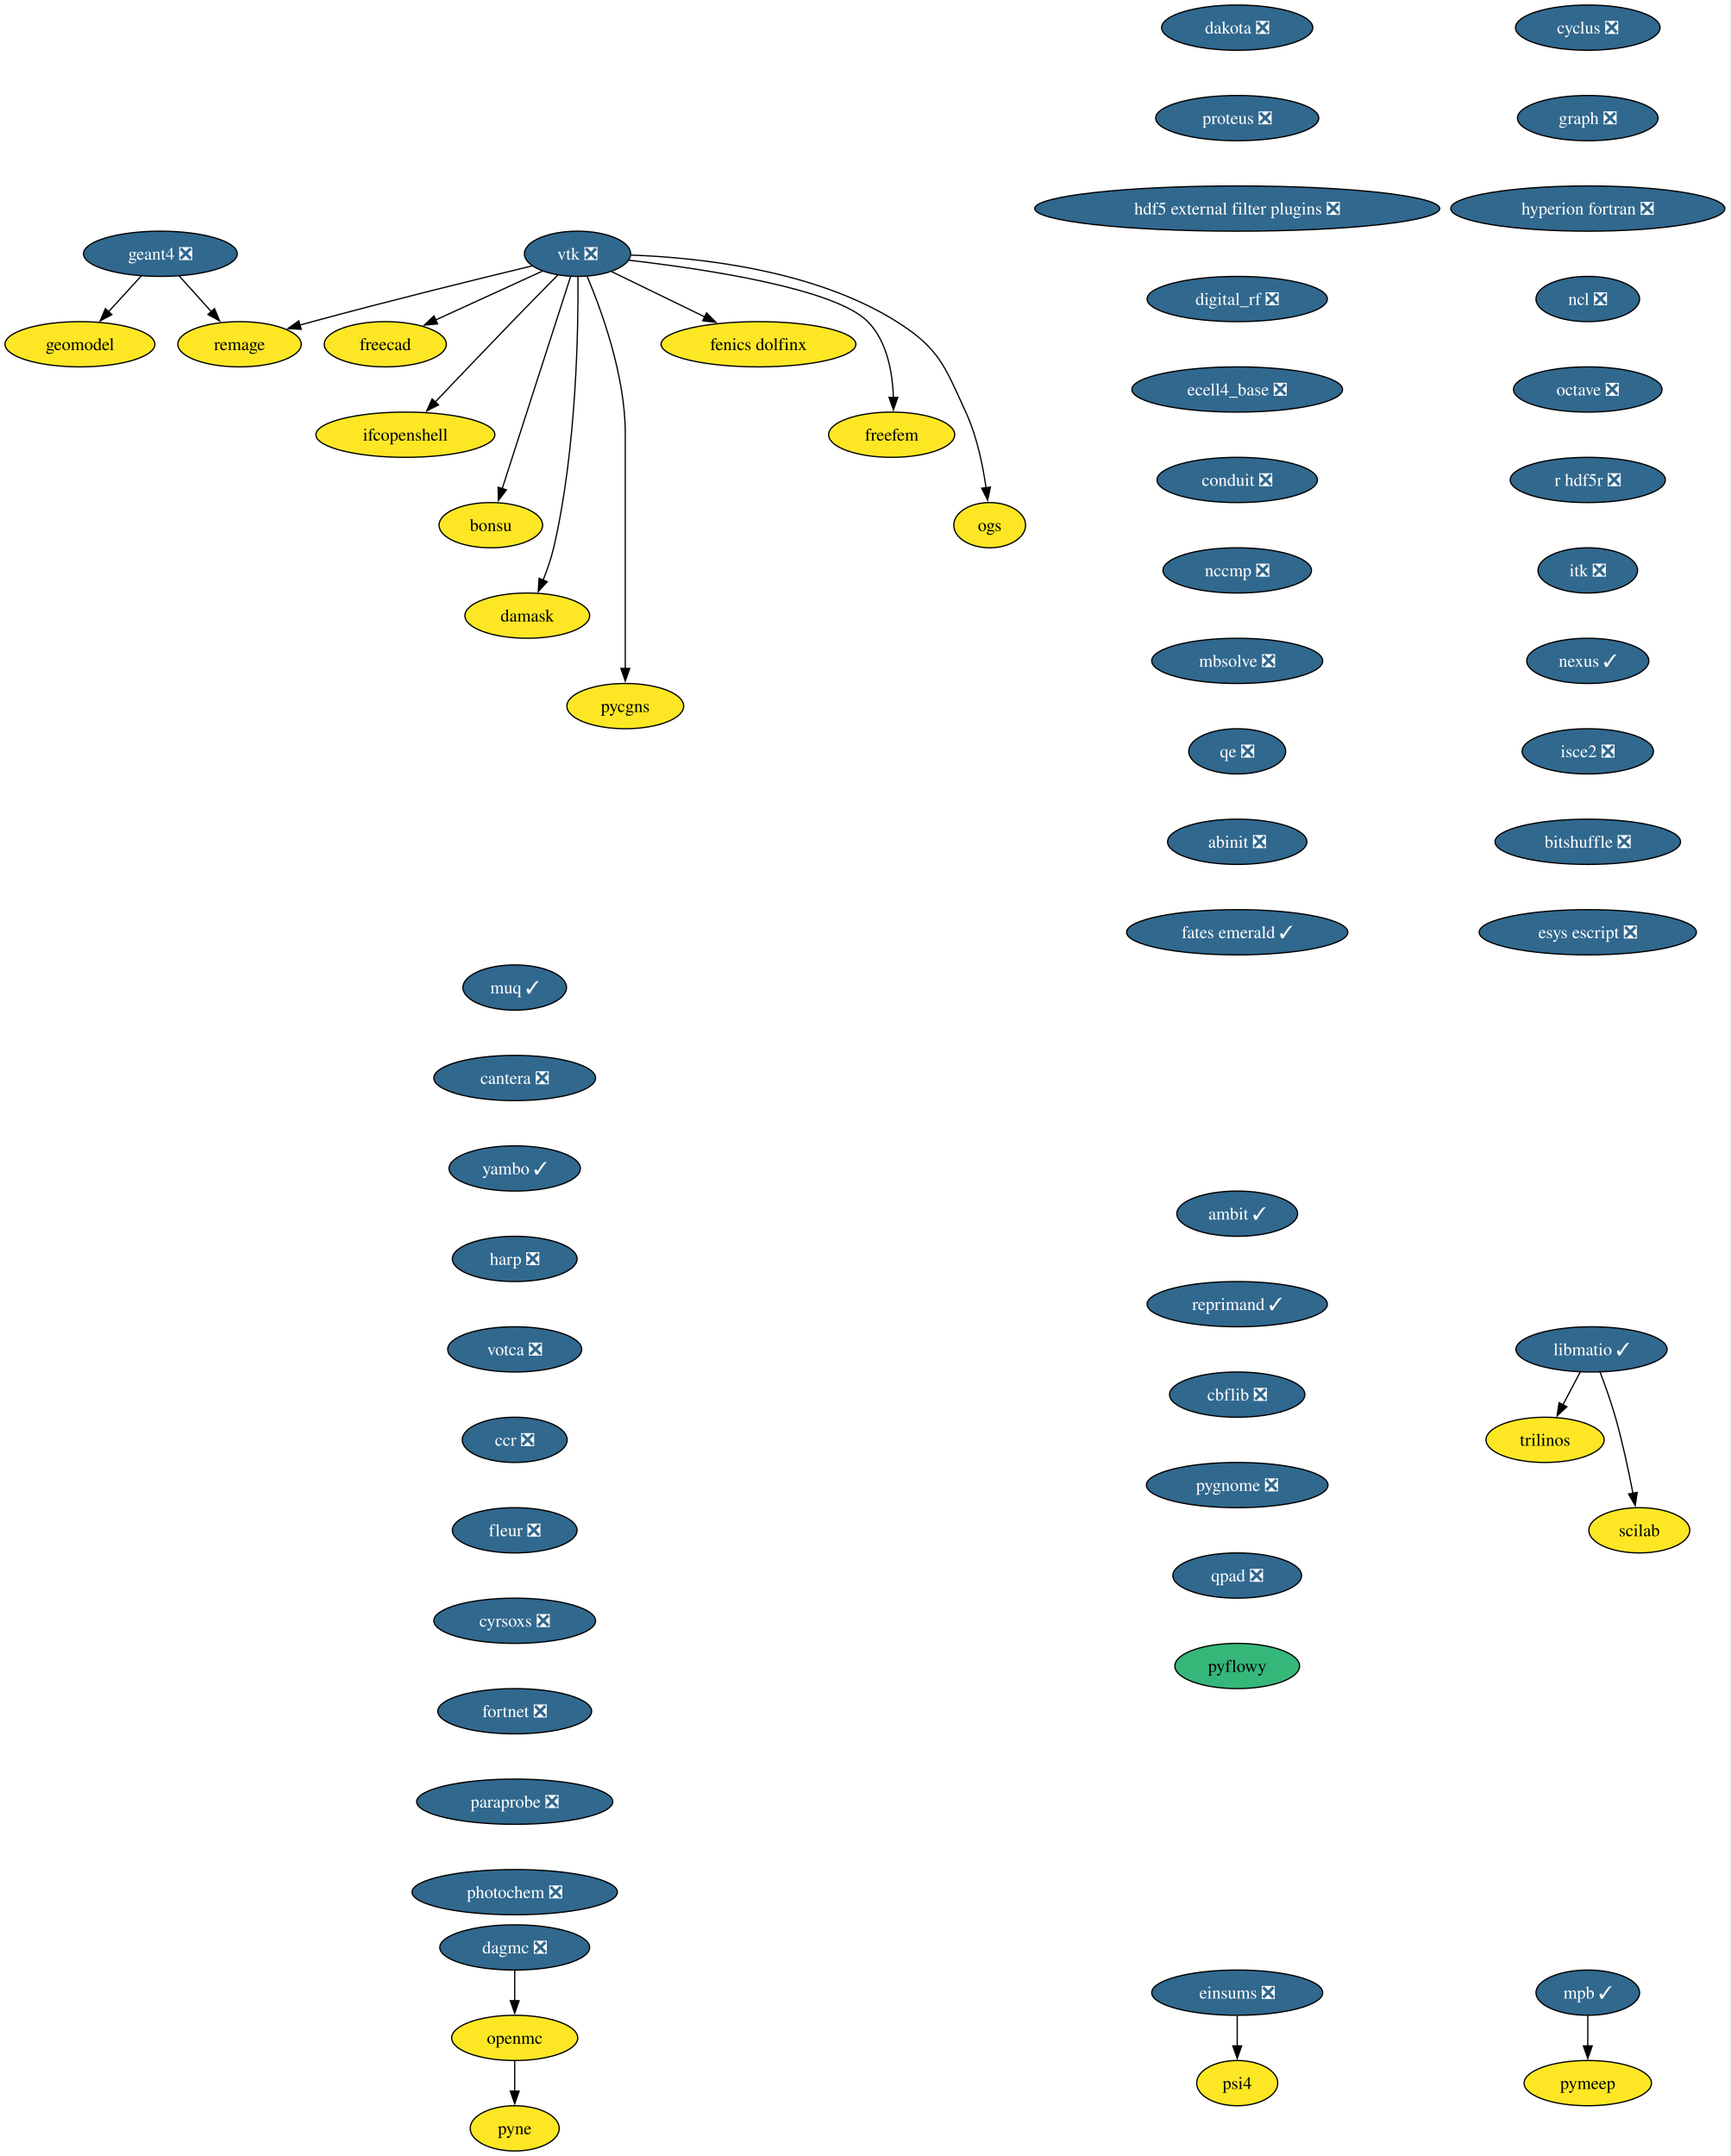
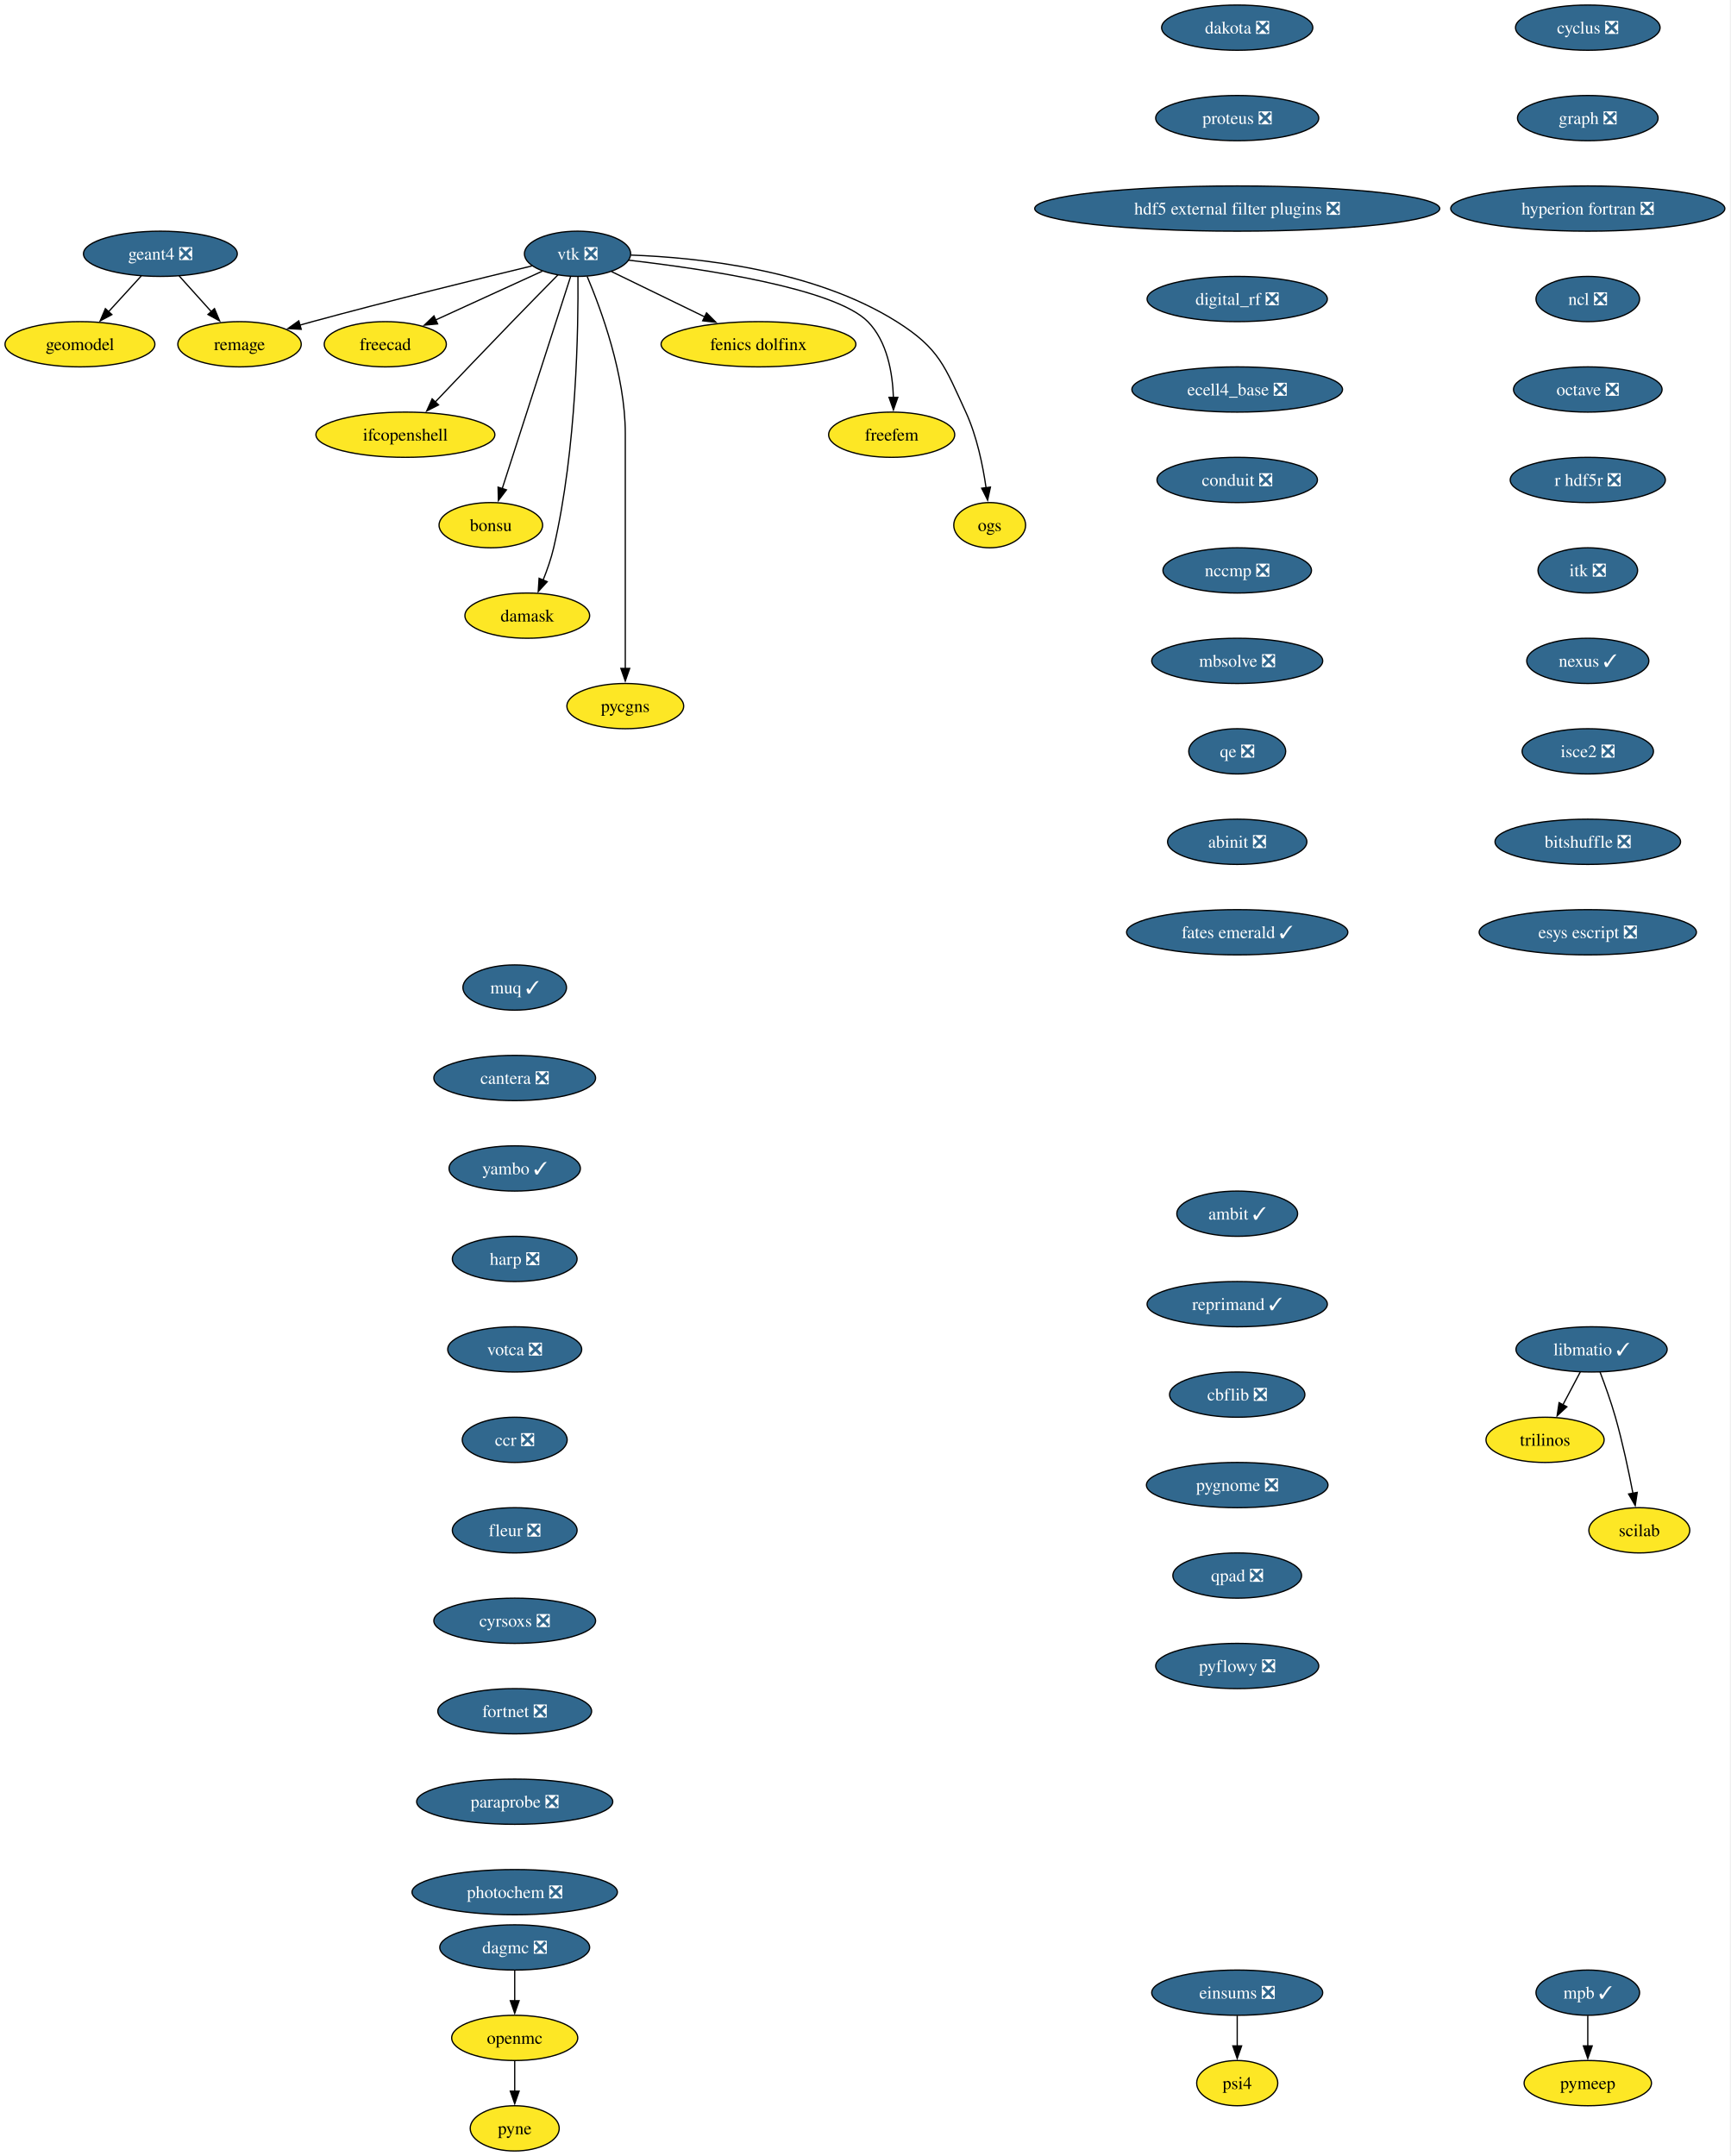
<svg xmlns="http://www.w3.org/2000/svg" xmlns:xlink="http://www.w3.org/1999/xlink" width="1377pt" height="1716pt" viewBox="0.00 0.00 1377.00 1716.00">
  <g id="graph0" class="graph" transform="scale(1 1) rotate(0) translate(4 1712)">
    <polygon fill="white" stroke="none" points="-4,4 -4,-1712 1372.71,-1712 1372.71,4 -4,4" />
    <g id="node1" class="node">
      <g id="a_node1">
        <a xlink:href="https://github.com/conda-forge/cyclus-feedstock/pull/112" xlink:title="cyclus ❎">
          <ellipse fill="#31688e" stroke="black" cx="1259.63" cy="-1690" rx="57.52" ry="18" />
          <text xml:space="preserve" text-anchor="middle" x="1259.63" y="-1685.33" font-family="Times,serif" font-size="14.00" fill="white">cyclus ❎</text>
        </a>
      </g>
    </g>
    <g id="node2" class="node">
      <g id="a_node2">
        <a xlink:href="https://github.com/conda-forge/graph-feedstock/pull/14" xlink:title="graph ❎">
          <ellipse fill="#31688e" stroke="black" cx="1259.63" cy="-1618" rx="55.94" ry="18" />
          <text xml:space="preserve" text-anchor="middle" x="1259.63" y="-1613.33" font-family="Times,serif" font-size="14.00" fill="white">graph ❎</text>
        </a>
      </g>
    </g>
    <g id="node3" class="node">
      <g id="a_node3">
        <a xlink:href="https://github.com/conda-forge/hyperion-fortran-feedstock/pull/36" xlink:title="hyperion fortran ❎">
          <ellipse fill="#31688e" stroke="black" cx="1259.63" cy="-1546" rx="109.08" ry="18" />
          <text xml:space="preserve" text-anchor="middle" x="1259.63" y="-1541.33" font-family="Times,serif" font-size="14.00" fill="white">hyperion fortran ❎</text>
        </a>
      </g>
    </g>
    <g id="node4" class="node">
      <g id="a_node4">
        <a xlink:href="https://github.com/conda-forge/ncl-feedstock/pull/171" xlink:title="ncl ❎">
          <ellipse fill="#31688e" stroke="black" cx="1259.63" cy="-1474" rx="41.21" ry="18" />
          <text xml:space="preserve" text-anchor="middle" x="1259.63" y="-1469.33" font-family="Times,serif" font-size="14.00" fill="white">ncl ❎</text>
        </a>
      </g>
    </g>
    <g id="node8" class="node">
      <g id="a_node8">
        <a xlink:href="https://github.com/conda-forge/octave-feedstock/pull/158" xlink:title="octave ❎">
          <ellipse fill="#31688e" stroke="black" cx="1259.63" cy="-1402" rx="59.1" ry="18" />
          <text xml:space="preserve" text-anchor="middle" x="1259.63" y="-1397.33" font-family="Times,serif" font-size="14.00" fill="white">octave ❎</text>
        </a>
      </g>
    </g>
    <g id="node5" class="node">
      <g id="a_node5">
        <a xlink:href="https://github.com/conda-forge/libmatio-feedstock/pull/62" xlink:title="libmatio ✓">
          <ellipse fill="#31688e" stroke="black" cx="1262.63" cy="-638" rx="60.15" ry="18" />
          <text xml:space="preserve" text-anchor="middle" x="1262.63" y="-633.33" font-family="Times,serif" font-size="14.00" fill="white">libmatio ✓</text>
        </a>
      </g>
    </g>
    <g id="node6" class="node">
      <g id="a_node6">
        <a xlink:href="https://github.com/conda-forge/trilinos-feedstock" xlink:title="trilinos">
          <ellipse fill="#fde725" stroke="black" cx="1225.63" cy="-566" rx="47" ry="18" />
          <text xml:space="preserve" text-anchor="middle" x="1225.63" y="-561.33" font-family="Times,serif" font-size="14.00">trilinos</text>
        </a>
      </g>
    </g>
    <g id="edge4" class="edge">
      <path fill="none" stroke="black" d="M1253.67,-620.05C1249.49,-612.14 1244.41,-602.54 1239.73,-593.69" />
      <polygon fill="black" stroke="black" points="1242.98,-592.33 1235.21,-585.13 1236.79,-595.6 1242.98,-592.33" />
    </g>
    <g id="node7" class="node">
      <g id="a_node7">
        <a xlink:href="https://github.com/conda-forge/scilab-feedstock" xlink:title="scilab">
          <ellipse fill="#fde725" stroke="black" cx="1300.63" cy="-494" rx="40.16" ry="18" />
          <text xml:space="preserve" text-anchor="middle" x="1300.63" y="-489.32" font-family="Times,serif" font-size="14.00">scilab</text>
        </a>
      </g>
    </g>
    <g id="edge5" class="edge">
      <path fill="none" stroke="black" d="M1269.38,-620C1273.3,-609.7 1278.15,-596.22 1281.63,-584 1287.32,-564 1292.18,-541.04 1295.56,-523.45" />
      <polygon fill="black" stroke="black" points="1298.98,-524.19 1297.38,-513.72 1292.1,-522.9 1298.98,-524.19" />
    </g>
    <g id="node9" class="node">
      <g id="a_node9">
        <a xlink:href="https://github.com/conda-forge/r-hdf5r-feedstock/pull/44" xlink:title="r hdf5r ❎">
          <ellipse fill="#31688e" stroke="black" cx="1259.63" cy="-1330" rx="61.73" ry="18" />
          <text xml:space="preserve" text-anchor="middle" x="1259.63" y="-1325.33" font-family="Times,serif" font-size="14.00" fill="white">r hdf5r ❎</text>
        </a>
      </g>
    </g>
    <g id="node12" class="node">
      <g id="a_node12">
        <a xlink:href="https://github.com/conda-forge/itk-feedstock/pull/53" xlink:title="itk ❎">
          <ellipse fill="#31688e" stroke="black" cx="1259.63" cy="-1258" rx="39.63" ry="18" />
          <text xml:space="preserve" text-anchor="middle" x="1259.63" y="-1253.33" font-family="Times,serif" font-size="14.00" fill="white">itk ❎</text>
        </a>
      </g>
    </g>
    <g id="node10" class="node">
      <g id="a_node10">
        <a xlink:href="https://github.com/conda-forge/openmc-feedstock" xlink:title="openmc">
          <ellipse fill="#fde725" stroke="black" cx="405.63" cy="-90" rx="50.16" ry="18" />
          <text xml:space="preserve" text-anchor="middle" x="405.63" y="-85.33" font-family="Times,serif" font-size="14.00">openmc</text>
        </a>
      </g>
    </g>
    <g id="node11" class="node">
      <g id="a_node11">
        <a xlink:href="https://github.com/conda-forge/pyne-feedstock" xlink:title="pyne">
          <ellipse fill="#fde725" stroke="black" cx="405.63" cy="-18" rx="35.42" ry="18" />
          <text xml:space="preserve" text-anchor="middle" x="405.63" y="-13.32" font-family="Times,serif" font-size="14.00">pyne</text>
        </a>
      </g>
    </g>
    <g id="edge8" class="edge">
      <path fill="none" stroke="black" d="M405.63,-71.7C405.63,-64.41 405.63,-55.73 405.63,-47.54" />
      <polygon fill="black" stroke="black" points="409.13,-47.62 405.63,-37.62 402.13,-47.62 409.13,-47.62" />
    </g>
    <g id="node25" class="node">
      <g id="a_node25">
        <a xlink:href="https://github.com/conda-forge/nexus-feedstock/pull/27" xlink:title="nexus ✓">
          <ellipse fill="#31688e" stroke="black" cx="1259.63" cy="-1186" rx="48.58" ry="18" />
          <text xml:space="preserve" text-anchor="middle" x="1259.63" y="-1181.33" font-family="Times,serif" font-size="14.00" fill="white">nexus ✓</text>
        </a>
      </g>
    </g>
    <g id="node13" class="node">
      <g id="a_node13">
        <a xlink:href="https://github.com/conda-forge/vtk-feedstock/pull/436" xlink:title="vtk ❎">
          <ellipse fill="#31688e" stroke="black" cx="455.63" cy="-1510" rx="42.26" ry="18" />
          <text xml:space="preserve" text-anchor="middle" x="455.63" y="-1505.33" font-family="Times,serif" font-size="14.00" fill="white">vtk ❎</text>
        </a>
      </g>
    </g>
    <g id="node14" class="node">
      <g id="a_node14">
        <a xlink:href="https://github.com/conda-forge/freecad-feedstock" xlink:title="freecad">
          <ellipse fill="#fde725" stroke="black" cx="302.63" cy="-1438" rx="48.58" ry="18" />
          <text xml:space="preserve" text-anchor="middle" x="302.63" y="-1433.33" font-family="Times,serif" font-size="14.00">freecad</text>
        </a>
      </g>
    </g>
    <g id="edge10" class="edge">
      <path fill="none" stroke="black" d="M427.56,-1496.16C403.73,-1485.25 369.23,-1469.47 342.52,-1457.25" />
      <polygon fill="black" stroke="black" points="344.27,-1454.2 333.72,-1453.22 341.35,-1460.57 344.27,-1454.2" />
    </g>
    <g id="node15" class="node">
      <g id="a_node15">
        <a xlink:href="https://github.com/conda-forge/ifcopenshell-feedstock" xlink:title="ifcopenshell">
          <ellipse fill="#fde725" stroke="black" cx="318.63" cy="-1366" rx="71.2" ry="18" />
          <text xml:space="preserve" text-anchor="middle" x="318.63" y="-1361.33" font-family="Times,serif" font-size="14.00">ifcopenshell</text>
        </a>
      </g>
    </g>
    <g id="edge11" class="edge">
      <path fill="none" stroke="black" d="M440.1,-1493.28C429.73,-1482.77 415.82,-1468.6 403.63,-1456 382.81,-1434.5 359.33,-1409.88 342.32,-1391.99" />
      <polygon fill="black" stroke="black" points="345.01,-1389.73 335.58,-1384.89 339.93,-1394.55 345.01,-1389.73" />
    </g>
    <g id="node16" class="node">
      <g id="a_node16">
        <a xlink:href="https://github.com/conda-forge/bonsu-feedstock" xlink:title="bonsu">
          <ellipse fill="#fde725" stroke="black" cx="386.63" cy="-1294" rx="41.21" ry="18" />
          <text xml:space="preserve" text-anchor="middle" x="386.63" y="-1289.33" font-family="Times,serif" font-size="14.00">bonsu</text>
        </a>
      </g>
    </g>
    <g id="edge12" class="edge">
      <path fill="none" stroke="black" d="M450.1,-1491.85C438.21,-1454.99 410.14,-1367.92 395.64,-1322.96" />
      <polygon fill="black" stroke="black" points="399.05,-1322.12 392.65,-1313.67 392.39,-1324.26 399.05,-1322.12" />
    </g>
    <g id="node17" class="node">
      <g id="a_node17">
        <a xlink:href="https://github.com/conda-forge/damask-feedstock" xlink:title="damask">
          <ellipse fill="#fde725" stroke="black" cx="415.63" cy="-1222" rx="49.63" ry="18" />
          <text xml:space="preserve" text-anchor="middle" x="415.63" y="-1217.33" font-family="Times,serif" font-size="14.00">damask</text>
        </a>
      </g>
    </g>
    <g id="edge13" class="edge">
      <path fill="none" stroke="black" d="M455.95,-1491.78C456.3,-1452.79 455.08,-1355.05 436.63,-1276 434.62,-1267.39 431.45,-1258.33 428.18,-1250.18" />
      <polygon fill="black" stroke="black" points="431.48,-1249 424.35,-1241.17 425.04,-1251.74 431.48,-1249" />
    </g>
    <g id="node18" class="node">
      <g id="a_node18">
        <a xlink:href="https://github.com/conda-forge/pycgns-feedstock" xlink:title="pycgns">
          <ellipse fill="#fde725" stroke="black" cx="493.63" cy="-1150" rx="46.47" ry="18" />
          <text xml:space="preserve" text-anchor="middle" x="493.63" y="-1145.33" font-family="Times,serif" font-size="14.00">pycgns</text>
        </a>
      </g>
    </g>
    <g id="edge14" class="edge">
      <path fill="none" stroke="black" d="M463.32,-1491.91C474.42,-1465.62 493.63,-1413.45 493.63,-1367 493.63,-1367 493.63,-1367 493.63,-1293 493.63,-1253.74 493.63,-1208.38 493.63,-1179.69" />
      <polygon fill="black" stroke="black" points="497.13,-1180 493.63,-1170 490.13,-1180 497.13,-1180" />
    </g>
    <g id="node19" class="node">
      <g id="a_node19">
        <a xlink:href="https://github.com/conda-forge/fenics-dolfinx-feedstock" xlink:title="fenics dolfinx">
          <ellipse fill="#fde725" stroke="black" cx="599.63" cy="-1438" rx="77.52" ry="18" />
          <text xml:space="preserve" text-anchor="middle" x="599.63" y="-1433.33" font-family="Times,serif" font-size="14.00">fenics dolfinx</text>
        </a>
      </g>
    </g>
    <g id="edge15" class="edge">
      <path fill="none" stroke="black" d="M482.71,-1495.83C503.58,-1485.69 532.82,-1471.48 556.84,-1459.8" />
      <polygon fill="black" stroke="black" points="558.29,-1462.98 565.76,-1455.47 555.23,-1456.69 558.29,-1462.98" />
    </g>
    <g id="node20" class="node">
      <g id="a_node20">
        <a xlink:href="https://github.com/conda-forge/freefem-feedstock" xlink:title="freefem">
          <ellipse fill="#fde725" stroke="black" cx="705.63" cy="-1366" rx="50.16" ry="18" />
          <text xml:space="preserve" text-anchor="middle" x="705.63" y="-1361.33" font-family="Times,serif" font-size="14.00">freefem</text>
        </a>
      </g>
    </g>
    <g id="edge16" class="edge">
      <path fill="none" stroke="black" d="M496.27,-1504.91C555.26,-1498.12 660.42,-1482.6 686.63,-1456 702.14,-1440.25 706.37,-1415.12 707.02,-1395.57" />
      <polygon fill="black" stroke="black" points="710.52,-1395.78 707.03,-1385.77 703.52,-1395.77 710.52,-1395.78" />
    </g>
    <g id="node21" class="node">
      <g id="a_node21">
        <a xlink:href="https://github.com/conda-forge/ogs-feedstock" xlink:title="ogs">
          <ellipse fill="#fde725" stroke="black" cx="783.63" cy="-1294" rx="28.59" ry="18" />
          <text xml:space="preserve" text-anchor="middle" x="783.63" y="-1289.33" font-family="Times,serif" font-size="14.00">ogs</text>
        </a>
      </g>
    </g>
    <g id="edge17" class="edge">
      <path fill="none" stroke="black" d="M498.08,-1508.98C551.41,-1507.08 643.88,-1497.41 709.63,-1456 743.7,-1434.54 747.79,-1420.58 764.63,-1384 773.42,-1364.9 778.2,-1341.61 780.77,-1323.64" />
      <polygon fill="black" stroke="black" points="784.22,-1324.3 782,-1313.94 777.27,-1323.42 784.22,-1324.3" />
    </g>
    <g id="node22" class="node">
      <g id="a_node22">
        <a xlink:href="https://github.com/conda-forge/remage-feedstock" xlink:title="remage">
          <ellipse fill="#fde725" stroke="black" cx="186.63" cy="-1438" rx="49.1" ry="18" />
          <text xml:space="preserve" text-anchor="middle" x="186.63" y="-1433.33" font-family="Times,serif" font-size="14.00">remage</text>
        </a>
      </g>
    </g>
    <g id="edge18" class="edge">
      <path fill="none" stroke="black" d="M419.3,-1500.33C377.16,-1490.17 305.67,-1472.61 244.63,-1456 241.34,-1455.11 237.96,-1454.17 234.55,-1453.2" />
      <polygon fill="black" stroke="black" points="235.73,-1449.9 225.15,-1450.52 233.8,-1456.63 235.73,-1449.9" />
    </g>
    <g id="node23" class="node">
      <g id="a_node23">
        <a xlink:href="https://github.com/conda-forge/mpb-feedstock/pull/51" xlink:title="mpb ✓">
          <ellipse fill="#31688e" stroke="black" cx="1259.63" cy="-126" rx="41.21" ry="18" />
          <text xml:space="preserve" text-anchor="middle" x="1259.63" y="-121.33" font-family="Times,serif" font-size="14.00" fill="white">mpb ✓</text>
        </a>
      </g>
    </g>
    <g id="node24" class="node">
      <g id="a_node24">
        <a xlink:href="https://github.com/conda-forge/pymeep-feedstock" xlink:title="pymeep">
          <ellipse fill="#fde725" stroke="black" cx="1259.63" cy="-54" rx="50.68" ry="18" />
          <text xml:space="preserve" text-anchor="middle" x="1259.63" y="-49.33" font-family="Times,serif" font-size="14.00">pymeep</text>
        </a>
      </g>
    </g>
    <g id="edge19" class="edge">
      <path fill="none" stroke="black" d="M1259.63,-107.7C1259.63,-100.41 1259.63,-91.73 1259.63,-83.54" />
      <polygon fill="black" stroke="black" points="1263.13,-83.62 1259.63,-73.62 1256.13,-83.62 1263.13,-83.62" />
    </g>
    <g id="node26" class="node">
      <g id="a_node26">
        <a xlink:href="https://github.com/conda-forge/isce2-feedstock/pull/91" xlink:title="isce2 ❎">
          <ellipse fill="#31688e" stroke="black" cx="1259.63" cy="-1114" rx="52.26" ry="18" />
          <text xml:space="preserve" text-anchor="middle" x="1259.63" y="-1109.33" font-family="Times,serif" font-size="14.00" fill="white">isce2 ❎</text>
        </a>
      </g>
    </g>
    <g id="node29" class="node">
      <g id="a_node29">
        <a xlink:href="https://github.com/conda-forge/bitshuffle-feedstock/pull/64" xlink:title="bitshuffle ❎">
          <ellipse fill="#31688e" stroke="black" cx="1259.63" cy="-1042" rx="73.83" ry="18" />
          <text xml:space="preserve" text-anchor="middle" x="1259.63" y="-1037.33" font-family="Times,serif" font-size="14.00" fill="white">bitshuffle ❎</text>
        </a>
      </g>
    </g>
    <g id="node27" class="node">
      <g id="a_node27">
        <a xlink:href="https://github.com/conda-forge/geant4-feedstock/pull/103" xlink:title="geant4 ❎">
          <ellipse fill="#31688e" stroke="black" cx="123.63" cy="-1510" rx="61.2" ry="18" />
          <text xml:space="preserve" text-anchor="middle" x="123.63" y="-1505.33" font-family="Times,serif" font-size="14.00" fill="white">geant4 ❎</text>
        </a>
      </g>
    </g>
    <g id="edge22" class="edge">
      <path fill="none" stroke="black" d="M138.56,-1492.41C146.25,-1483.87 155.78,-1473.28 164.32,-1463.79" />
      <polygon fill="black" stroke="black" points="166.7,-1466.37 170.79,-1456.59 161.5,-1461.69 166.7,-1466.37" />
    </g>
    <g id="node28" class="node">
      <g id="a_node28">
        <a xlink:href="https://github.com/conda-forge/geomodel-feedstock" xlink:title="geomodel">
          <ellipse fill="#fde725" stroke="black" cx="59.63" cy="-1438" rx="59.63" ry="18" />
          <text xml:space="preserve" text-anchor="middle" x="59.63" y="-1433.33" font-family="Times,serif" font-size="14.00">geomodel</text>
        </a>
      </g>
    </g>
    <g id="edge23" class="edge">
      <path fill="none" stroke="black" d="M108.46,-1492.41C100.65,-1483.87 90.97,-1473.28 82.29,-1463.79" />
      <polygon fill="black" stroke="black" points="85.04,-1461.61 75.71,-1456.59 79.87,-1466.33 85.04,-1461.61" />
    </g>
    <g id="node30" class="node">
      <g id="a_node30">
        <a xlink:href="https://github.com/conda-forge/esys-escript-feedstock/pull/83" xlink:title="esys escript ❎">
          <ellipse fill="#31688e" stroke="black" cx="1259.63" cy="-970" rx="86.46" ry="18" />
          <text xml:space="preserve" text-anchor="middle" x="1259.63" y="-965.33" font-family="Times,serif" font-size="14.00" fill="white">esys escript ❎</text>
        </a>
      </g>
    </g>
    <g id="node31" class="node">
      <g id="a_node31">
        <a xlink:href="https://github.com/conda-forge/dakota-feedstock/pull/61" xlink:title="dakota ❎">
          <ellipse fill="#31688e" stroke="black" cx="980.63" cy="-1690" rx="60.15" ry="18" />
          <text xml:space="preserve" text-anchor="middle" x="980.63" y="-1685.33" font-family="Times,serif" font-size="14.00" fill="white">dakota ❎</text>
        </a>
      </g>
    </g>
    <g id="node32" class="node">
      <g id="a_node32">
        <a xlink:href="https://github.com/conda-forge/proteus-feedstock/pull/78" xlink:title="proteus ❎">
          <ellipse fill="#31688e" stroke="black" cx="980.63" cy="-1618" rx="64.89" ry="18" />
          <text xml:space="preserve" text-anchor="middle" x="980.63" y="-1613.33" font-family="Times,serif" font-size="14.00" fill="white">proteus ❎</text>
        </a>
      </g>
    </g>
    <g id="node33" class="node">
      <g id="a_node33">
        <a xlink:href="https://github.com/conda-forge/hdf5-external-filter-plugins-feedstock/pull/29" xlink:title="hdf5 external filter plugins ❎">
          <ellipse fill="#31688e" stroke="black" cx="980.63" cy="-1546" rx="161.17" ry="18" />
          <text xml:space="preserve" text-anchor="middle" x="980.63" y="-1541.33" font-family="Times,serif" font-size="14.00" fill="white">hdf5 external filter plugins ❎</text>
        </a>
      </g>
    </g>
    <g id="node34" class="node">
      <g id="a_node34">
        <a xlink:href="https://github.com/conda-forge/digital_rf-feedstock/pull/42" xlink:title="digital_rf ❎">
          <ellipse fill="#31688e" stroke="black" cx="980.63" cy="-1474" rx="71.73" ry="18" />
          <text xml:space="preserve" text-anchor="middle" x="980.63" y="-1469.33" font-family="Times,serif" font-size="14.00" fill="white">digital_rf ❎</text>
        </a>
      </g>
    </g>
    <g id="node35" class="node">
      <g id="a_node35">
        <a xlink:href="https://github.com/conda-forge/ecell4_base-feedstock/pull/37" xlink:title="ecell4_base ❎">
          <ellipse fill="#31688e" stroke="black" cx="980.63" cy="-1402" rx="83.83" ry="18" />
          <text xml:space="preserve" text-anchor="middle" x="980.63" y="-1397.33" font-family="Times,serif" font-size="14.00" fill="white">ecell4_base ❎</text>
        </a>
      </g>
    </g>
    <g id="node36" class="node">
      <g id="a_node36">
        <a xlink:href="https://github.com/conda-forge/conduit-feedstock/pull/59" xlink:title="conduit ❎">
          <ellipse fill="#31688e" stroke="black" cx="980.63" cy="-1330" rx="63.84" ry="18" />
          <text xml:space="preserve" text-anchor="middle" x="980.63" y="-1325.33" font-family="Times,serif" font-size="14.00" fill="white">conduit ❎</text>
        </a>
      </g>
    </g>
    <g id="node37" class="node">
      <g id="a_node37">
        <a xlink:href="https://github.com/conda-forge/nccmp-feedstock/pull/31" xlink:title="nccmp ❎">
          <ellipse fill="#31688e" stroke="black" cx="980.63" cy="-1258" rx="59.1" ry="18" />
          <text xml:space="preserve" text-anchor="middle" x="980.63" y="-1253.33" font-family="Times,serif" font-size="14.00" fill="white">nccmp ❎</text>
        </a>
      </g>
    </g>
    <g id="node39" class="node">
      <g id="a_node39">
        <a xlink:href="https://github.com/conda-forge/mbsolve-feedstock/pull/23" xlink:title="mbsolve ❎">
          <ellipse fill="#31688e" stroke="black" cx="980.63" cy="-1186" rx="68.04" ry="18" />
          <text xml:space="preserve" text-anchor="middle" x="980.63" y="-1181.33" font-family="Times,serif" font-size="14.00" fill="white">mbsolve ❎</text>
        </a>
      </g>
    </g>
    <g id="node38" class="node">
      <g id="a_node38">
        <a xlink:href="https://github.com/conda-forge/dagmc-feedstock/pull/42" xlink:title="dagmc ❎">
          <ellipse fill="#31688e" stroke="black" cx="405.63" cy="-162" rx="59.63" ry="18" />
          <text xml:space="preserve" text-anchor="middle" x="405.63" y="-157.32" font-family="Times,serif" font-size="14.00" fill="white">dagmc ❎</text>
        </a>
      </g>
    </g>
    <g id="edge32" class="edge">
      <path fill="none" stroke="black" d="M405.63,-143.7C405.63,-136.41 405.63,-127.73 405.63,-119.54" />
      <polygon fill="black" stroke="black" points="409.13,-119.62 405.63,-109.62 402.13,-119.62 409.13,-119.62" />
    </g>
    <g id="node40" class="node">
      <g id="a_node40">
        <a xlink:href="https://github.com/conda-forge/qe-feedstock/pull/80" xlink:title="qe ❎">
          <ellipse fill="#31688e" stroke="black" cx="980.63" cy="-1114" rx="38.58" ry="18" />
          <text xml:space="preserve" text-anchor="middle" x="980.63" y="-1109.33" font-family="Times,serif" font-size="14.00" fill="white">qe ❎</text>
        </a>
      </g>
    </g>
    <g id="node41" class="node">
      <g id="a_node41">
        <a xlink:href="https://github.com/conda-forge/abinit-feedstock/pull/82" xlink:title="abinit ❎">
          <ellipse fill="#31688e" stroke="black" cx="980.63" cy="-1042" rx="55.42" ry="18" />
          <text xml:space="preserve" text-anchor="middle" x="980.63" y="-1037.33" font-family="Times,serif" font-size="14.00" fill="white">abinit ❎</text>
        </a>
      </g>
    </g>
    <g id="node42" class="node">
      <g id="a_node42">
        <a xlink:href="https://github.com/conda-forge/fates-emerald-feedstock/pull/24" xlink:title="fates emerald ✓">
          <ellipse fill="#31688e" stroke="black" cx="980.63" cy="-970" rx="88.04" ry="18" />
          <text xml:space="preserve" text-anchor="middle" x="980.63" y="-965.33" font-family="Times,serif" font-size="14.00" fill="white">fates emerald ✓</text>
        </a>
      </g>
    </g>
    <g id="node43" class="node">
      <g id="a_node43">
        <a xlink:href="https://github.com/conda-forge/muq-feedstock/pull/63" xlink:title="muq ✓">
          <ellipse fill="#31688e" stroke="black" cx="405.63" cy="-926" rx="41.21" ry="18" />
          <text xml:space="preserve" text-anchor="middle" x="405.63" y="-921.33" font-family="Times,serif" font-size="14.00" fill="white">muq ✓</text>
        </a>
      </g>
    </g>
    <g id="node44" class="node">
      <g id="a_node44">
        <a xlink:href="https://github.com/conda-forge/cantera-feedstock/pull/70" xlink:title="cantera ❎">
          <ellipse fill="#31688e" stroke="black" cx="405.63" cy="-854" rx="64.36" ry="18" />
          <text xml:space="preserve" text-anchor="middle" x="405.63" y="-849.33" font-family="Times,serif" font-size="14.00" fill="white">cantera ❎</text>
        </a>
      </g>
    </g>
    <g id="node45" class="node">
      <g id="a_node45">
        <a xlink:href="https://github.com/conda-forge/yambo-feedstock/pull/52" xlink:title="yambo ✓">
          <ellipse fill="#31688e" stroke="black" cx="405.63" cy="-782" rx="52.26" ry="18" />
          <text xml:space="preserve" text-anchor="middle" x="405.63" y="-777.33" font-family="Times,serif" font-size="14.00" fill="white">yambo ✓</text>
        </a>
      </g>
    </g>
    <g id="node46" class="node">
      <g id="a_node46">
        <a xlink:href="https://github.com/conda-forge/harp-feedstock/pull/57" xlink:title="harp ❎">
          <ellipse fill="#31688e" stroke="black" cx="405.63" cy="-710" rx="49.63" ry="18" />
          <text xml:space="preserve" text-anchor="middle" x="405.63" y="-705.33" font-family="Times,serif" font-size="14.00" fill="white">harp ❎</text>
        </a>
      </g>
    </g>
    <g id="node47" class="node">
      <g id="a_node47">
        <a xlink:href="https://github.com/conda-forge/votca-feedstock/pull/33" xlink:title="votca ❎">
          <ellipse fill="#31688e" stroke="black" cx="405.63" cy="-638" rx="53.31" ry="18" />
          <text xml:space="preserve" text-anchor="middle" x="405.63" y="-633.33" font-family="Times,serif" font-size="14.00" fill="white">votca ❎</text>
        </a>
      </g>
    </g>
    <g id="node48" class="node">
      <g id="a_node48">
        <a xlink:href="https://github.com/conda-forge/ccr-feedstock/pull/14" xlink:title="ccr ❎">
          <ellipse fill="#31688e" stroke="black" cx="405.63" cy="-566" rx="41.74" ry="18" />
          <text xml:space="preserve" text-anchor="middle" x="405.63" y="-561.33" font-family="Times,serif" font-size="14.00" fill="white">ccr ❎</text>
        </a>
      </g>
    </g>
    <g id="node49" class="node">
      <g id="a_node49">
        <a xlink:href="https://github.com/conda-forge/fleur-feedstock/pull/28" xlink:title="fleur ❎">
          <ellipse fill="#31688e" stroke="black" cx="405.63" cy="-494" rx="49.63" ry="18" />
          <text xml:space="preserve" text-anchor="middle" x="405.63" y="-489.32" font-family="Times,serif" font-size="14.00" fill="white">fleur ❎</text>
        </a>
      </g>
    </g>
    <g id="node50" class="node">
      <g id="a_node50">
        <a xlink:href="https://github.com/conda-forge/cyrsoxs-feedstock/pull/31" xlink:title="cyrsoxs ❎">
          <ellipse fill="#31688e" stroke="black" cx="405.63" cy="-422" rx="64.36" ry="18" />
          <text xml:space="preserve" text-anchor="middle" x="405.63" y="-417.32" font-family="Times,serif" font-size="14.00" fill="white">cyrsoxs ❎</text>
        </a>
      </g>
    </g>
    <g id="node51" class="node">
      <g id="a_node51">
        <a xlink:href="https://github.com/conda-forge/fortnet-feedstock/pull/14" xlink:title="fortnet ❎">
          <ellipse fill="#31688e" stroke="black" cx="405.63" cy="-350" rx="61.2" ry="18" />
          <text xml:space="preserve" text-anchor="middle" x="405.63" y="-345.32" font-family="Times,serif" font-size="14.00" fill="white">fortnet ❎</text>
        </a>
      </g>
    </g>
    <g id="node52" class="node">
      <g id="a_node52">
        <a xlink:href="https://github.com/conda-forge/paraprobe-feedstock/pull/24" xlink:title="paraprobe ❎">
          <ellipse fill="#31688e" stroke="black" cx="405.63" cy="-278" rx="78.04" ry="18" />
          <text xml:space="preserve" text-anchor="middle" x="405.63" y="-273.32" font-family="Times,serif" font-size="14.00" fill="white">paraprobe ❎</text>
        </a>
      </g>
    </g>
    <g id="node53" class="node">
      <g id="a_node53">
        <a xlink:href="https://github.com/conda-forge/photochem-feedstock/pull/43" xlink:title="photochem ❎">
          <ellipse fill="#31688e" stroke="black" cx="405.63" cy="-206" rx="81.72" ry="18" />
          <text xml:space="preserve" text-anchor="middle" x="405.63" y="-201.32" font-family="Times,serif" font-size="14.00" fill="white">photochem ❎</text>
        </a>
      </g>
    </g>
    <g id="node54" class="node">
      <g id="a_node54">
        <a xlink:href="https://github.com/conda-forge/psi4-feedstock" xlink:title="psi4">
          <ellipse fill="#fde725" stroke="black" cx="980.63" cy="-54" rx="32.27" ry="18" />
          <text xml:space="preserve" text-anchor="middle" x="980.63" y="-49.33" font-family="Times,serif" font-size="14.00">psi4</text>
        </a>
      </g>
    </g>
    <g id="node55" class="node">
      <g id="a_node55">
        <a xlink:href="https://github.com/conda-forge/ambit-feedstock/pull/19" xlink:title="ambit ✓">
          <ellipse fill="#31688e" stroke="black" cx="980.63" cy="-746" rx="48.05" ry="18" />
          <text xml:space="preserve" text-anchor="middle" x="980.63" y="-741.33" font-family="Times,serif" font-size="14.00" fill="white">ambit ✓</text>
        </a>
      </g>
    </g>
    <g id="node56" class="node">
      <g id="a_node56">
        <a xlink:href="https://github.com/conda-forge/reprimand-feedstock/pull/14" xlink:title="reprimand ✓">
          <ellipse fill="#31688e" stroke="black" cx="980.63" cy="-674" rx="71.73" ry="18" />
          <text xml:space="preserve" text-anchor="middle" x="980.63" y="-669.33" font-family="Times,serif" font-size="14.00" fill="white">reprimand ✓</text>
        </a>
      </g>
    </g>
    <g id="node57" class="node">
      <g id="a_node57">
        <a xlink:href="https://github.com/conda-forge/cbflib-feedstock/pull/9" xlink:title="cbflib ❎">
          <ellipse fill="#31688e" stroke="black" cx="980.63" cy="-602" rx="53.84" ry="18" />
          <text xml:space="preserve" text-anchor="middle" x="980.63" y="-597.33" font-family="Times,serif" font-size="14.00" fill="white">cbflib ❎</text>
        </a>
      </g>
    </g>
    <g id="node59" class="node">
      <g id="a_node59">
        <a xlink:href="https://github.com/conda-forge/pygnome-feedstock/pull/27" xlink:title="pygnome ❎">
          <ellipse fill="#31688e" stroke="black" cx="980.63" cy="-530" rx="72.25" ry="18" />
          <text xml:space="preserve" text-anchor="middle" x="980.63" y="-525.33" font-family="Times,serif" font-size="14.00" fill="white">pygnome ❎</text>
        </a>
      </g>
    </g>
    <g id="node58" class="node">
      <g id="a_node58">
        <a xlink:href="https://github.com/conda-forge/einsums-feedstock/pull/52" xlink:title="einsums ❎">
          <ellipse fill="#31688e" stroke="black" cx="980.63" cy="-126" rx="68.04" ry="18" />
          <text xml:space="preserve" text-anchor="middle" x="980.63" y="-121.33" font-family="Times,serif" font-size="14.00" fill="white">einsums ❎</text>
        </a>
      </g>
    </g>
    <g id="edge49" class="edge">
      <path fill="none" stroke="black" d="M980.63,-107.7C980.63,-100.41 980.63,-91.73 980.63,-83.54" />
      <polygon fill="black" stroke="black" points="984.13,-83.62 980.63,-73.62 977.13,-83.62 984.13,-83.62" />
    </g>
    <g id="node60" class="node">
      <g id="a_node60">
        <a xlink:href="https://github.com/conda-forge/qpad-feedstock/pull/4" xlink:title="qpad ❎">
          <ellipse fill="#31688e" stroke="black" cx="980.63" cy="-458" rx="51.21" ry="18" />
          <text xml:space="preserve" text-anchor="middle" x="980.63" y="-453.32" font-family="Times,serif" font-size="14.00" fill="white">qpad ❎</text>
        </a>
      </g>
    </g>
    <g id="node61" class="node">
      <g id="a_node61">
-         <a xlink:href="https://github.com/conda-forge/pyflowy-feedstock" xlink:title="pyflowy">
-           <ellipse fill="#35b779" stroke="black" cx="980.63" cy="-386" rx="49.63" ry="18" />
-           <text xml:space="preserve" text-anchor="middle" x="980.63" y="-381.32" font-family="Times,serif" font-size="14.00">pyflowy</text>
+         <a xlink:href="https://github.com/conda-forge/pyflowy-feedstock/pull/2" xlink:title="pyflowy ❎">
+           <ellipse fill="#31688e" stroke="black" cx="980.63" cy="-386" rx="64.89" ry="18" />
+           <text xml:space="preserve" text-anchor="middle" x="980.63" y="-381.32" font-family="Times,serif" font-size="14.00" fill="white">pyflowy ❎</text>
        </a>
      </g>
    </g>
  </g>
</svg>
